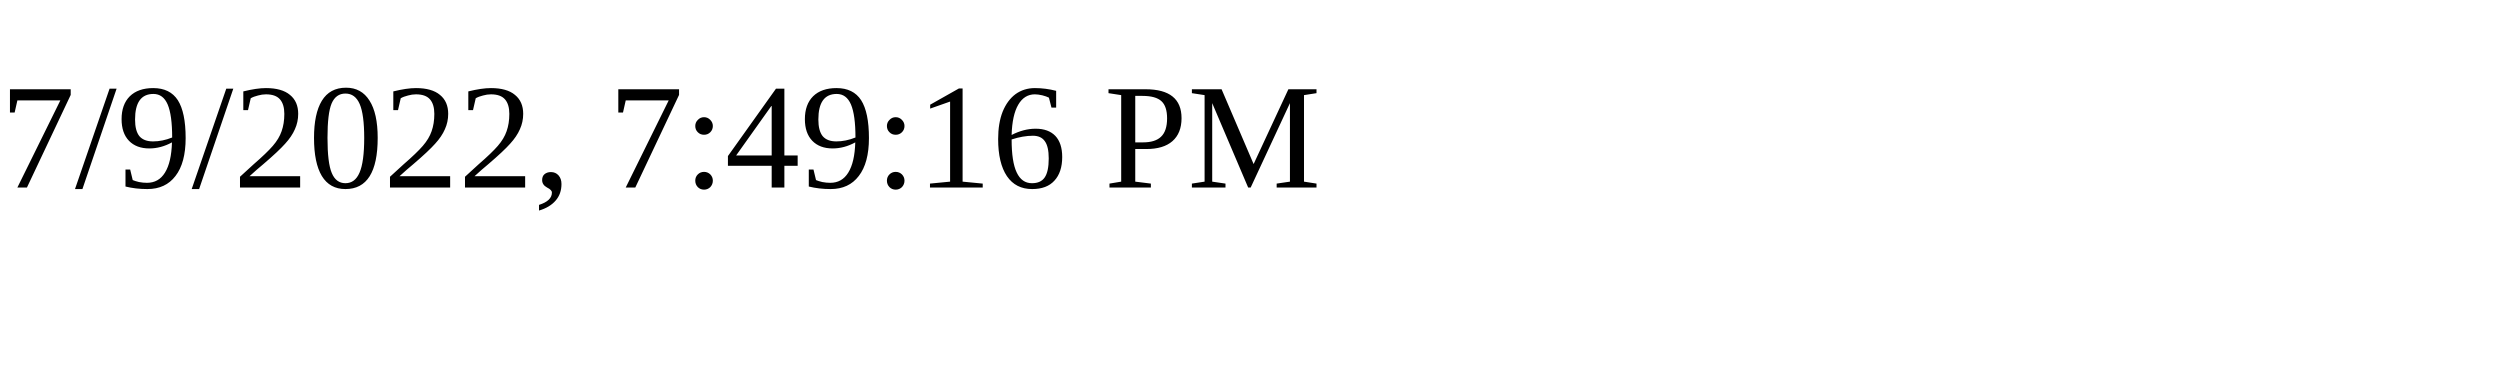
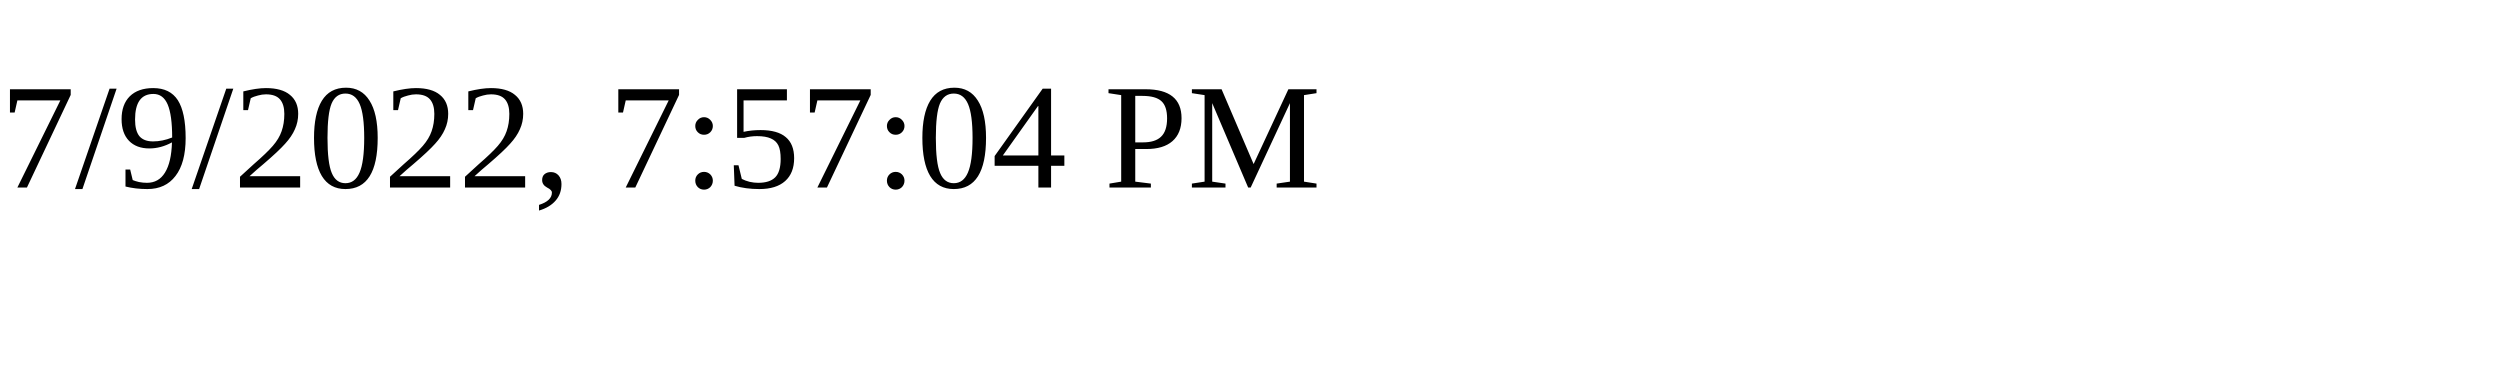
<svg xmlns="http://www.w3.org/2000/svg" height="30" width="200">
-   <text x="0" y="15">7/9/2022, 7:49:16 PM</text>
+   <text x="0" y="15">7/9/2022, 7:57:04 PM</text>
</svg>
